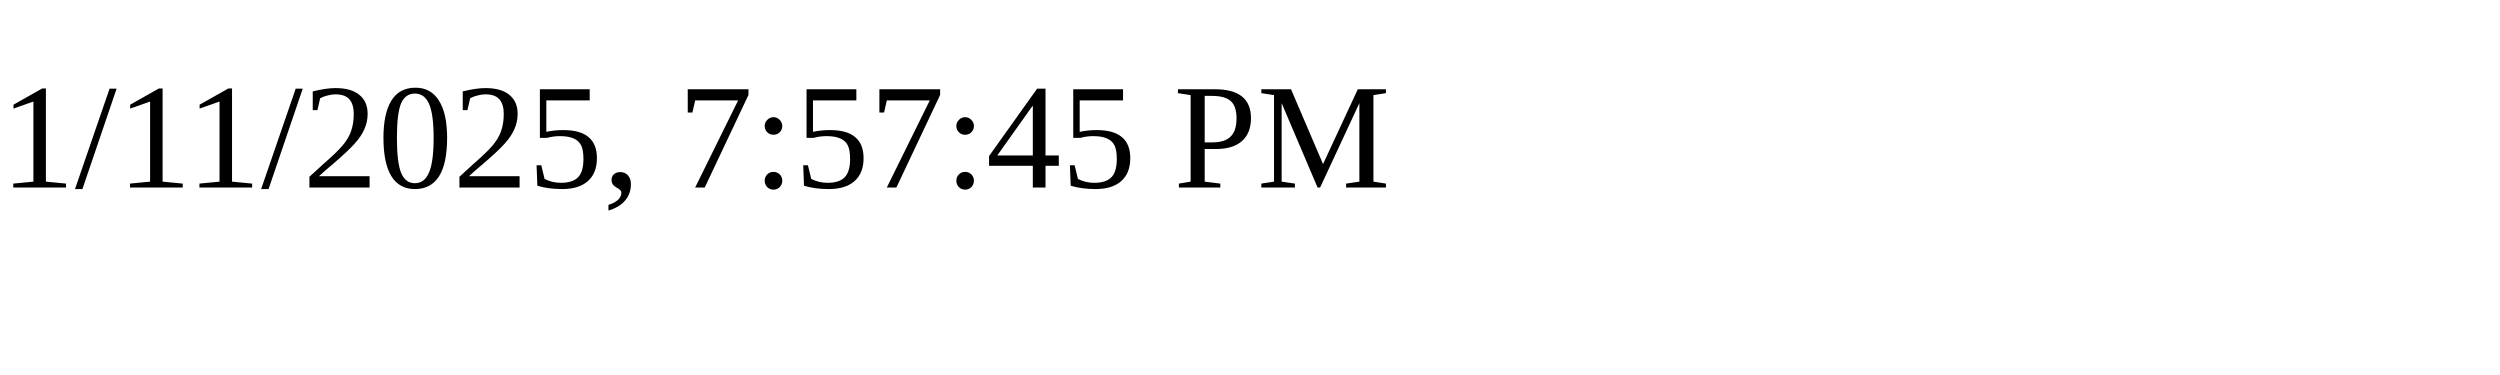
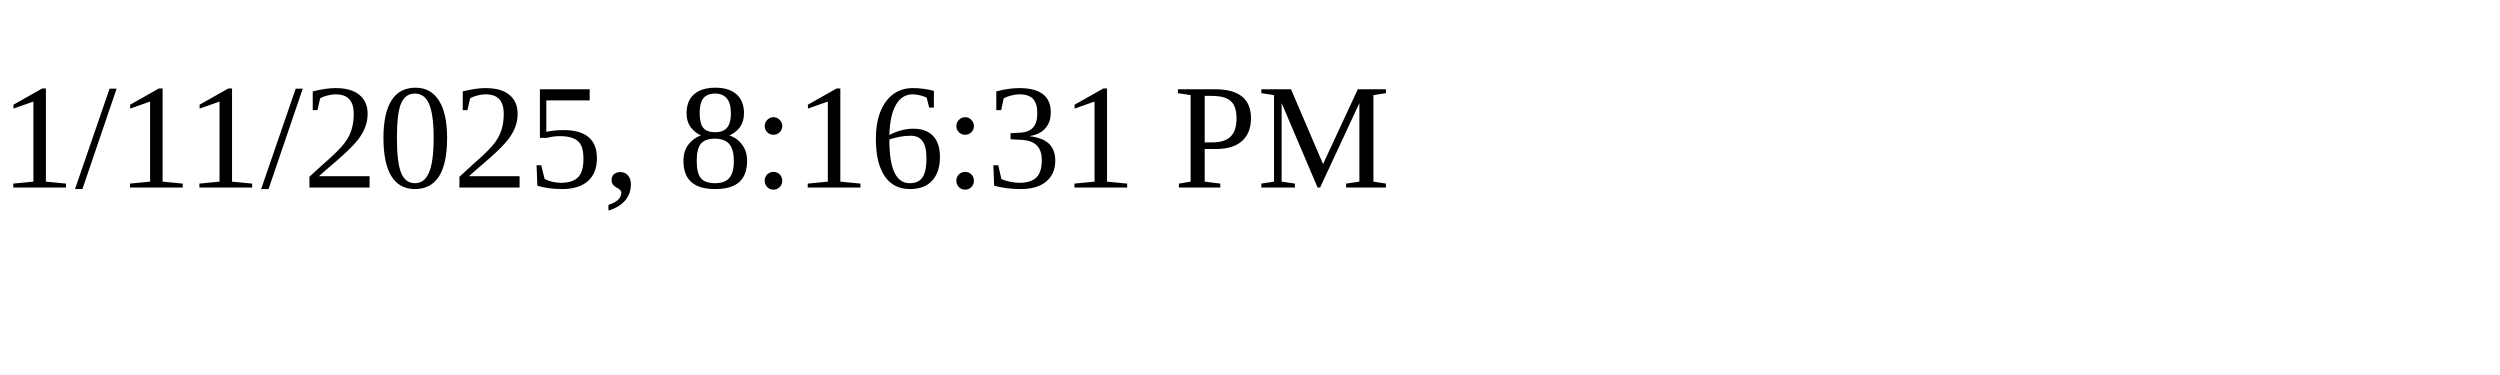
<svg xmlns="http://www.w3.org/2000/svg" height="30" width="200">
-   <text x="0" y="15">1/11/2025, 7:57:45 PM</text>
+   <text x="0" y="15">1/11/2025, 8:16:31 PM</text>
</svg>
